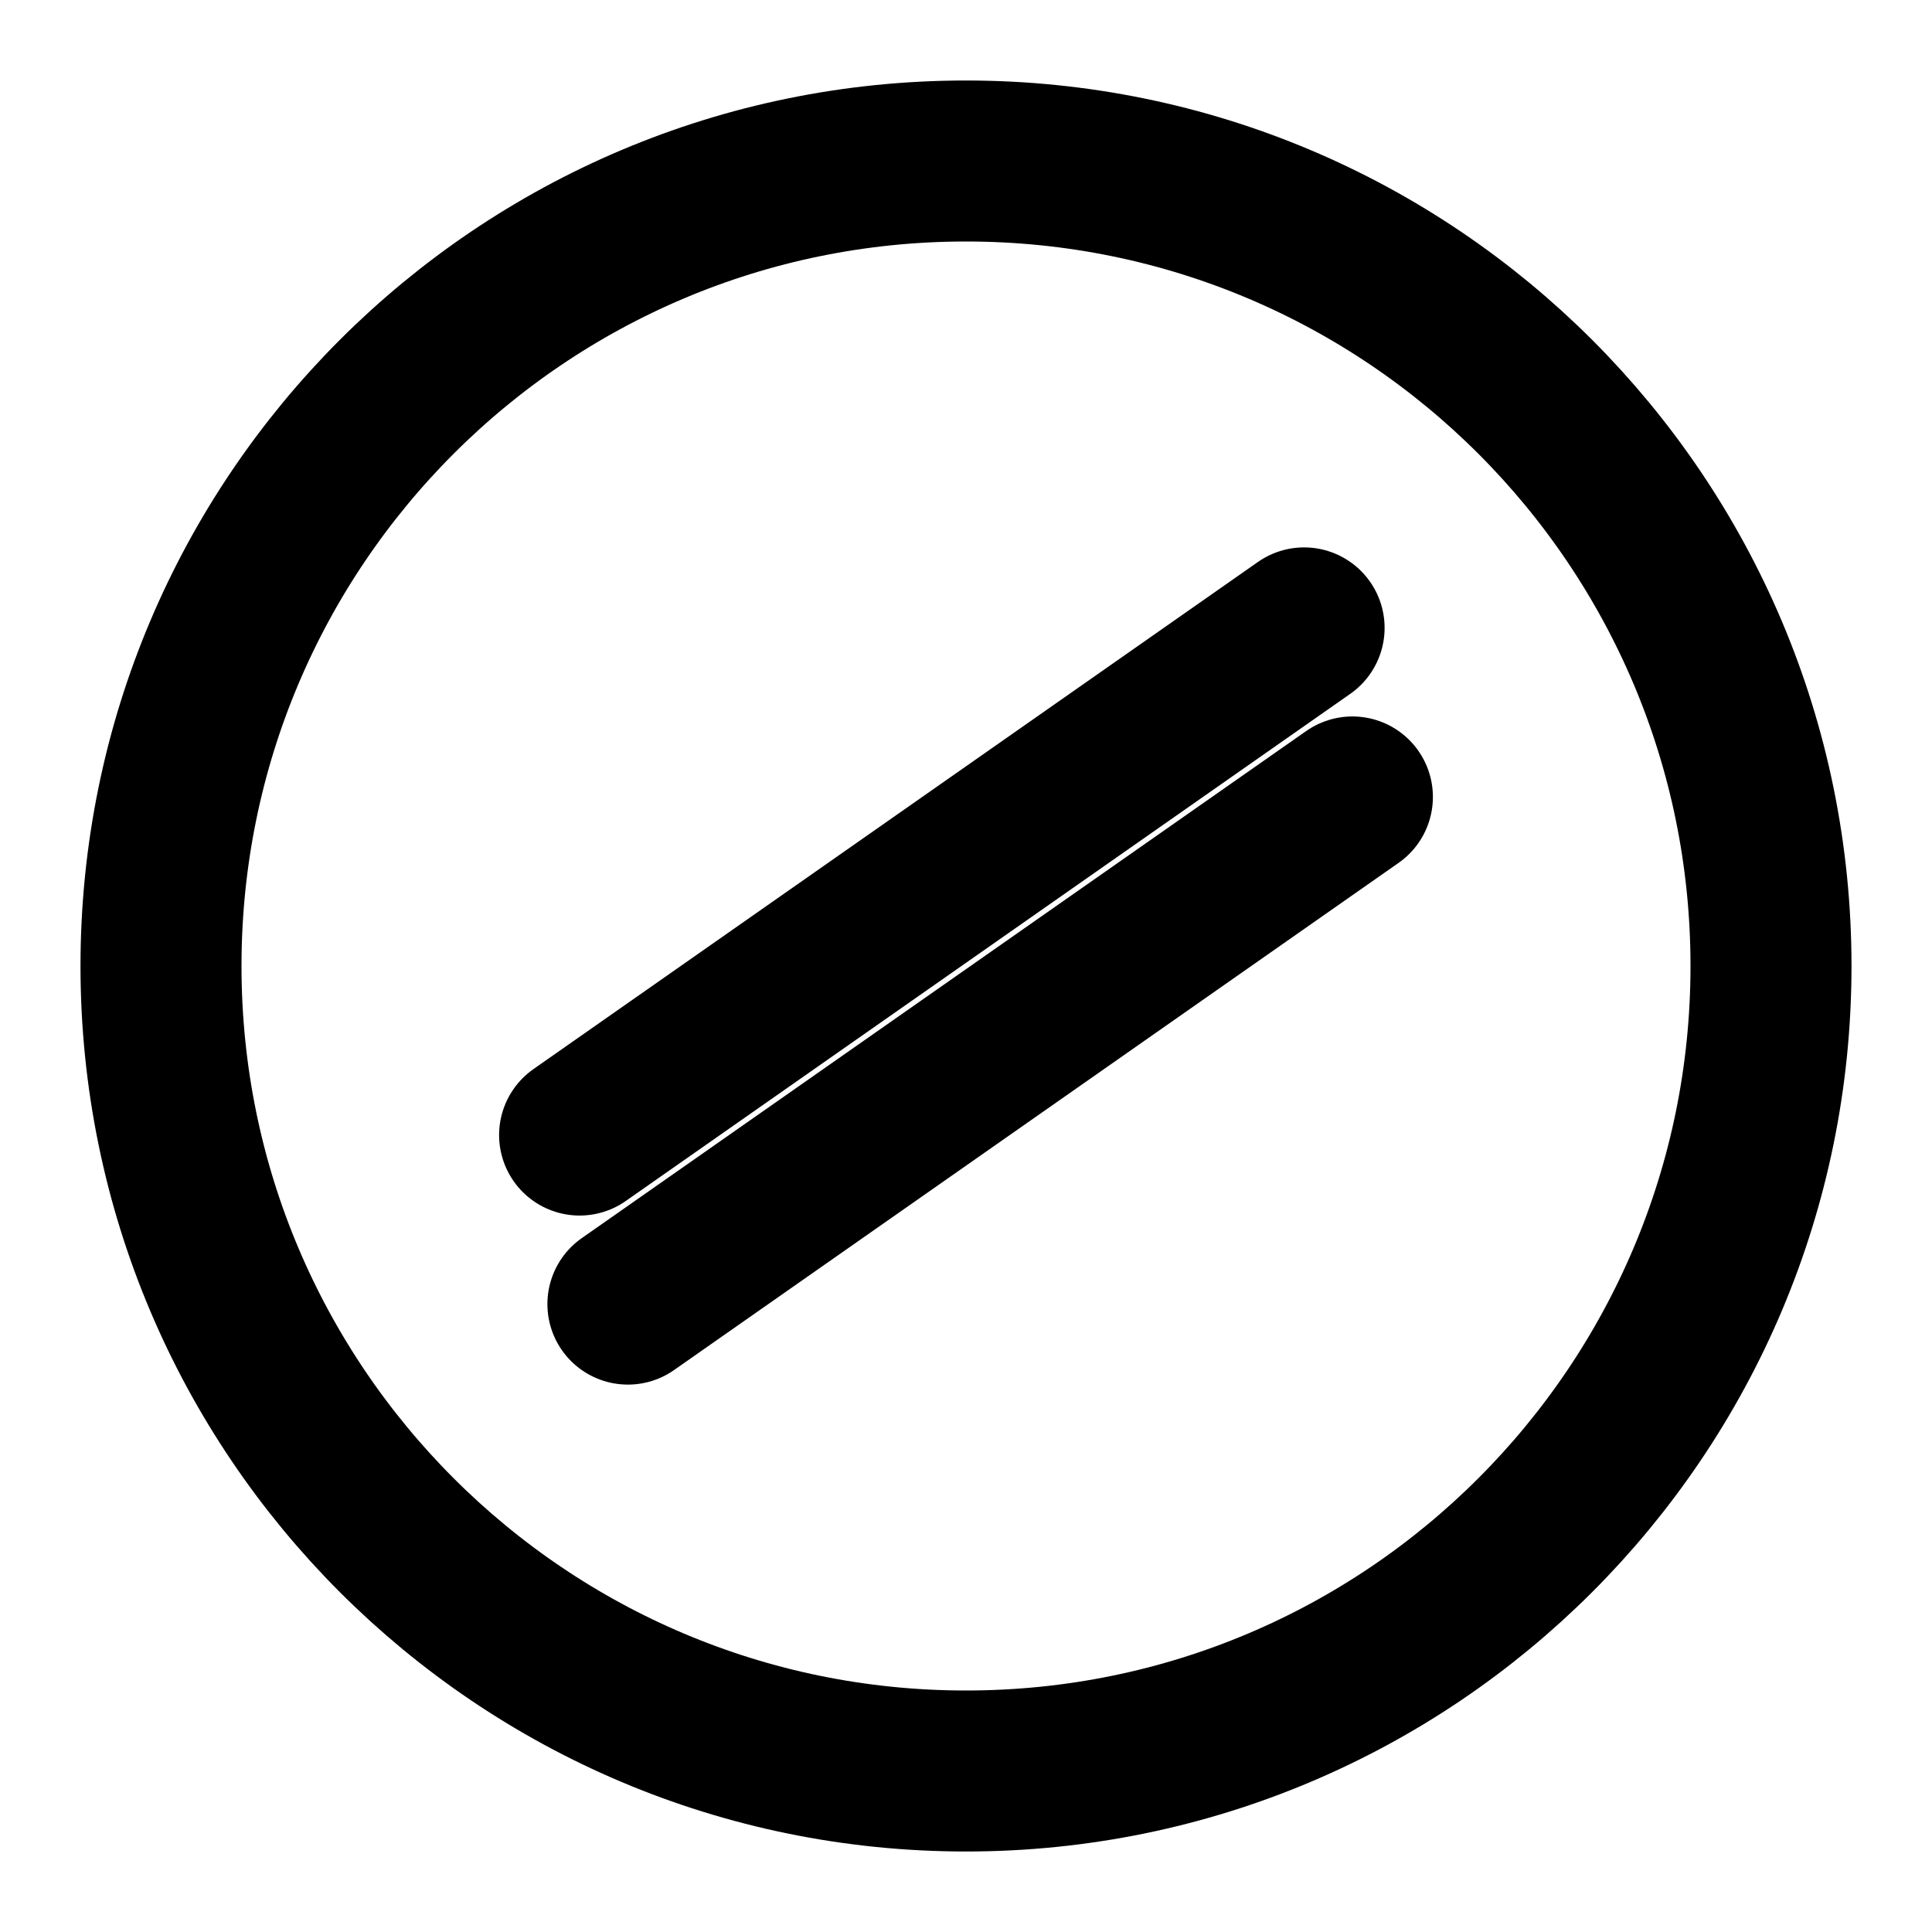
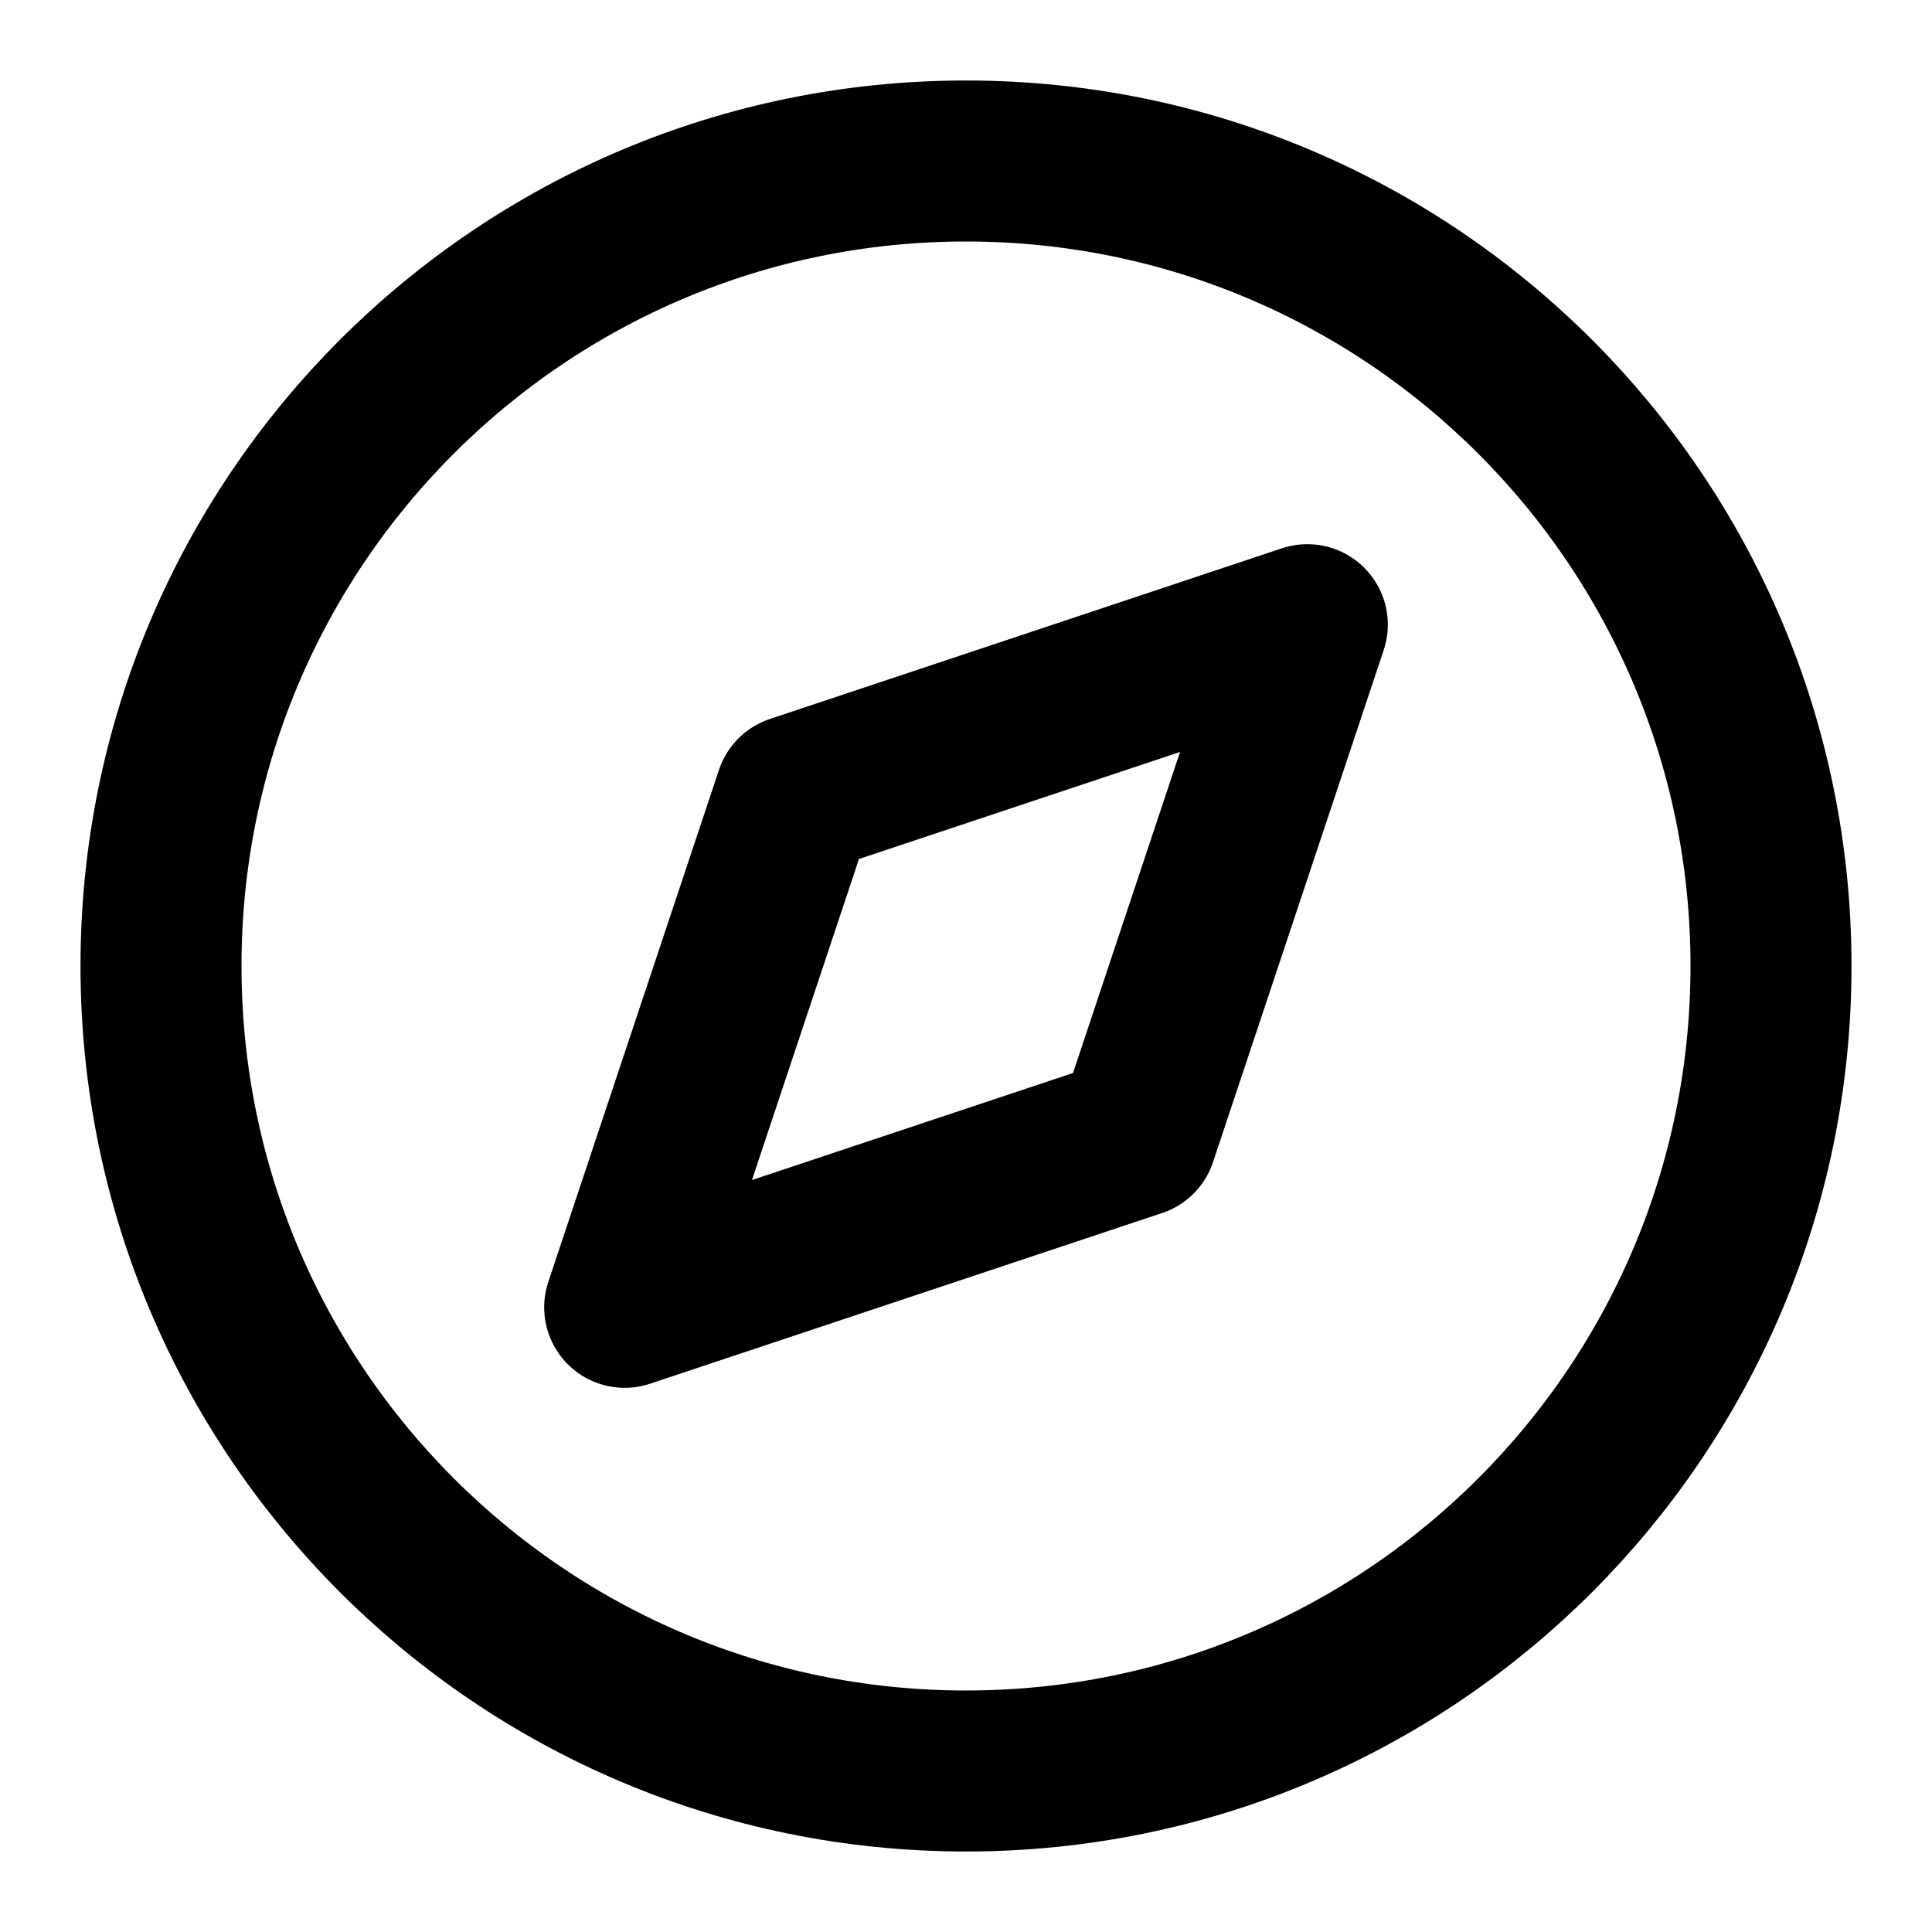
- <svg xmlns="http://www.w3.org/2000/svg" width="24" height="24" viewBox="0 0 24 24" fill="none" stroke="currentColor" stroke-width="2" stroke-linecap="round" stroke-linejoin="round">
+ <svg xmlns="http://www.w3.org/2000/svg" viewBox="0 0 24 24" fill="none" stroke="currentColor" stroke-width="2" stroke-linecap="round" stroke-linejoin="round">
  <circle cx="12" cy="12" r="10" />
-   <path d="m16.2 7.8-9 6.3 9-6.3Z" />
-   <path d="m7.8 16.2 9-6.3-9 6.3Z" />
+   <polygon points="16.24 7.76 14.12 14.12 7.76 16.24 9.88 9.88 16.24 7.76" />
</svg>
